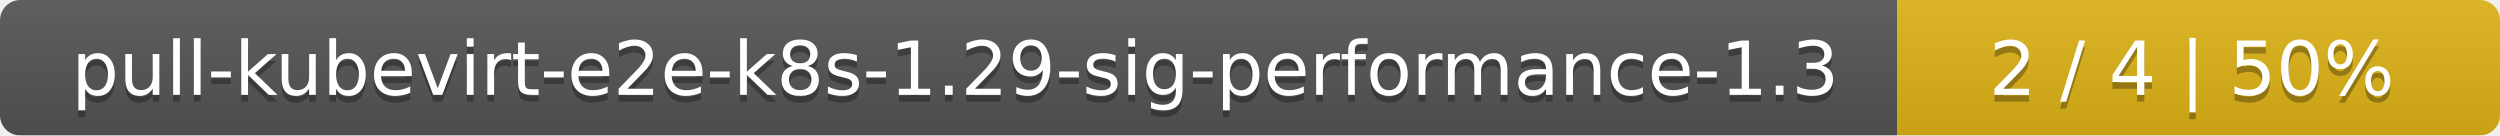
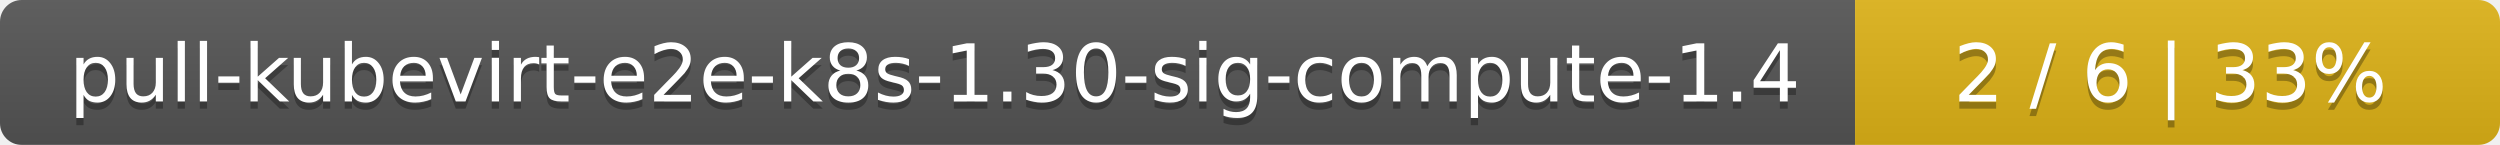
- <svg xmlns="http://www.w3.org/2000/svg" width="369" height="20">
+ <svg xmlns="http://www.w3.org/2000/svg" width="345" height="20">
  <linearGradient id="smooth" x2="0" y2="100%">
    <stop offset="0" stop-color="#bbb" stop-opacity=".1" />
    <stop offset="1" stop-opacity=".1" />
  </linearGradient>
  <mask id="round">
-     <rect width="369" height="20" rx="3" fill="#fff" />
+     <rect width="345" height="20" rx="3" fill="#fff" />
  </mask>
  <g mask="url(#round)">
-     <rect width="280" height="20" fill="#555" />
-     <rect x="280" width="89" height="20" fill="#dfb317" />
-     <rect width="369" height="20" fill="url(#smooth)" />
+     <rect width="256" height="20" fill="#555" />
+     <rect x="256" width="89" height="20" fill="#dfb317" />
+     <rect width="345" height="20" fill="url(#smooth)" />
  </g>
  <g fill="#fff" text-anchor="middle" font-family="DejaVu Sans,Verdana,Geneva,sans-serif" font-size="11">
-     <text x="141" y="15" fill="#010101" fill-opacity=".3">pull-kubevirt-e2e-k8s-1.29-sig-performance-1.3</text>
-     <text x="141" y="14">pull-kubevirt-e2e-k8s-1.29-sig-performance-1.3</text>
-     <text x="323.5" y="15" fill="#010101" fill-opacity=".3">2 / 4    |    50%</text>
-     <text x="323.5" y="14">2 / 4    |    50%</text>
+     <text x="129" y="15" fill="#010101" fill-opacity=".3">pull-kubevirt-e2e-k8s-1.30-sig-compute-1.4</text>
+     <text x="129" y="14">pull-kubevirt-e2e-k8s-1.30-sig-compute-1.4</text>
+     <text x="299.5" y="15" fill="#010101" fill-opacity=".3">2 / 6    |    33%</text>
+     <text x="299.5" y="14">2 / 6    |    33%</text>
  </g>
</svg>
